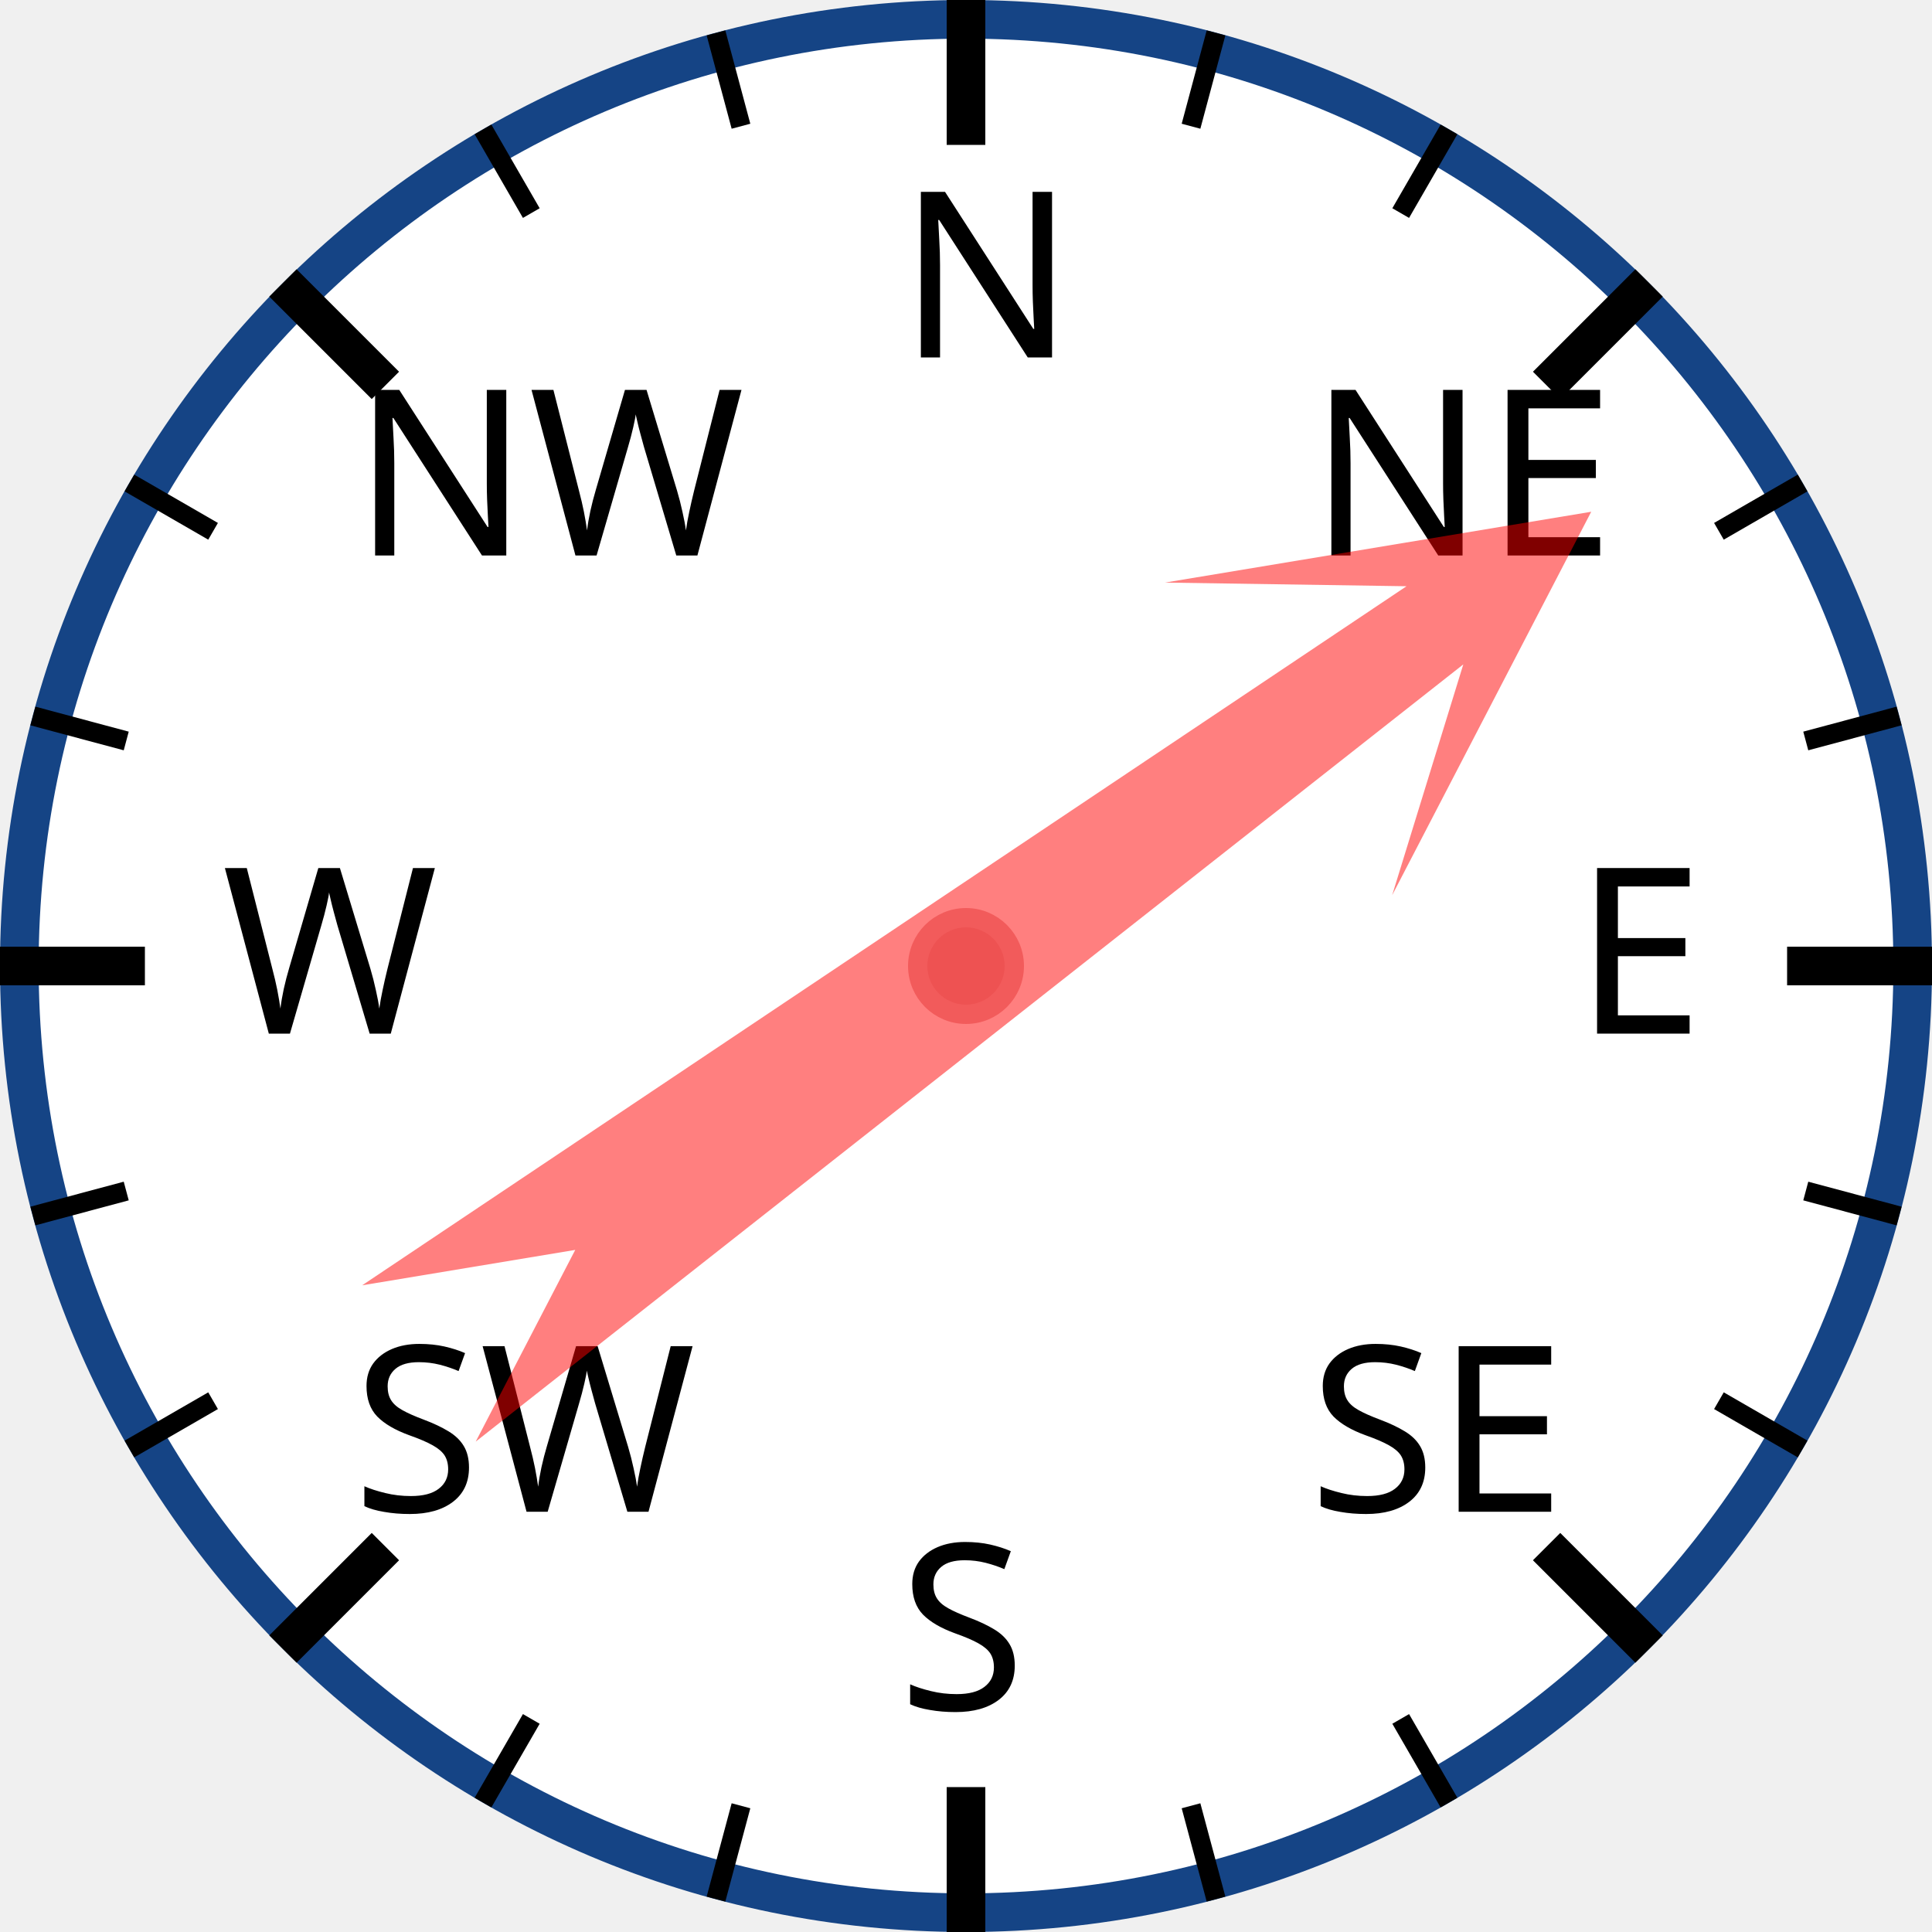
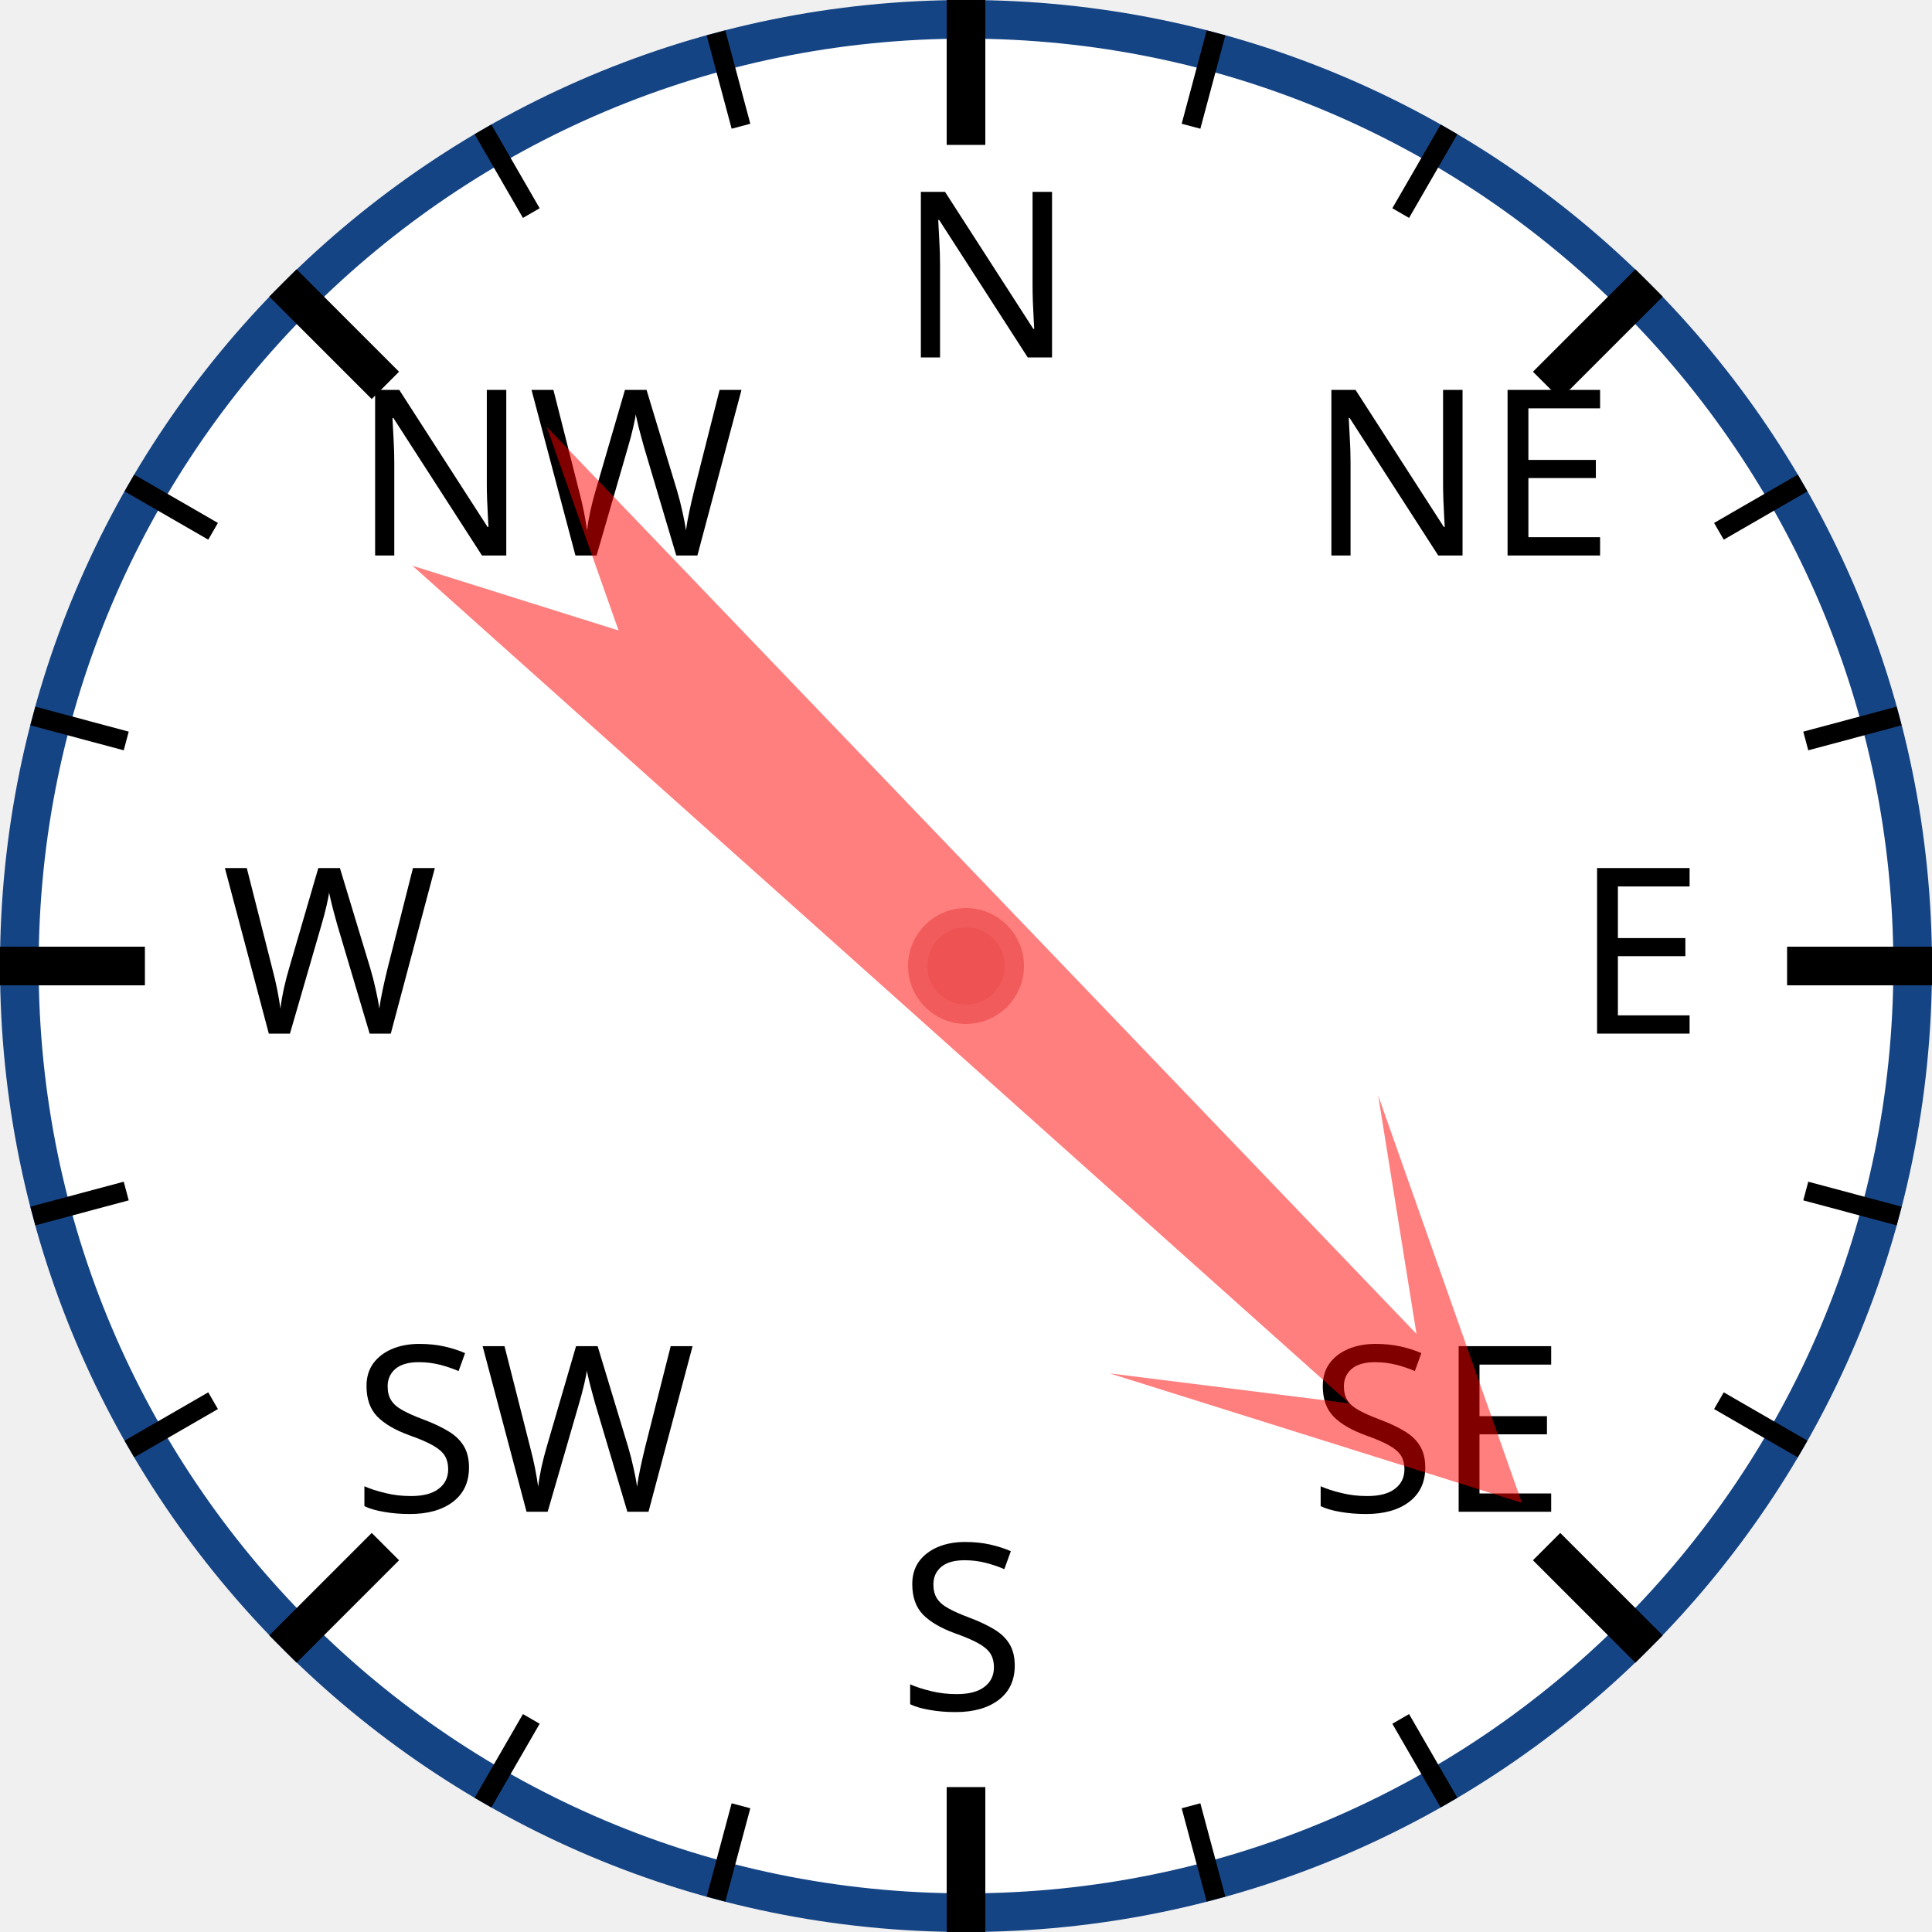
<svg xmlns="http://www.w3.org/2000/svg" width="120px" height="120px" viewBox="0 0 200 200">
  <circle cx="100" cy="100" r="98" style="fill: white; stroke: #154485; stroke-width: 4;" />
  <text x="93.0" y="37.0" style="font-family: sans-serif; font-size: 18pt;">N</text>
  <line x1="100.0" y1="0.0" x2="100.0" y2="15.0" style="stroke: black; stroke-width: 4;" />
  <line x1="74.118" y1="3.407" x2="76.706" y2="13.067" style="stroke: black; stroke-width: 2;" />
  <line x1="50" y1="13.397" x2="55" y2="22.058" style="stroke: black; stroke-width: 2;" />
  <text x="36.503" y="57.503" style="font-family: sans-serif; font-size: 18pt;">NW</text>
  <line x1="29.289" y1="29.289" x2="39.896" y2="39.896" style="stroke: black; stroke-width: 4;" />
  <line x1="13.397" y1="50" x2="22.058" y2="55" style="stroke: black; stroke-width: 2;" />
  <line x1="3.407" y1="74.118" x2="13.067" y2="76.706" style="stroke: black; stroke-width: 2;" />
  <text x="23.0" y="107.0" style="font-family: sans-serif; font-size: 18pt;">W</text>
  <line x1="0.0" y1="100.0" x2="15.0" y2="100.0" style="stroke: black; stroke-width: 4;" />
  <line x1="3.407" y1="125.882" x2="13.067" y2="123.294" style="stroke: black; stroke-width: 2;" />
  <line x1="13.397" y1="150" x2="22.058" y2="145" style="stroke: black; stroke-width: 2;" />
  <text x="36.503" y="156.497" style="font-family: sans-serif; font-size: 18pt;">SW</text>
  <line x1="29.289" y1="170.711" x2="39.896" y2="160.104" style="stroke: black; stroke-width: 4;" />
  <line x1="50" y1="186.603" x2="55" y2="177.942" style="stroke: black; stroke-width: 2;" />
  <line x1="74.118" y1="196.593" x2="76.706" y2="186.933" style="stroke: black; stroke-width: 2;" />
  <text x="93" y="177.0" style="font-family: sans-serif; font-size: 18pt;">S</text>
  <line x1="100" y1="200.0" x2="100" y2="185.0" style="stroke: black; stroke-width: 4;" />
  <line x1="125.882" y1="196.593" x2="123.294" y2="186.933" style="stroke: black; stroke-width: 2;" />
  <line x1="150.0" y1="186.603" x2="145.0" y2="177.942" style="stroke: black; stroke-width: 2;" />
  <text x="135.497" y="156.497" style="font-family: sans-serif; font-size: 18pt;">SE</text>
  <line x1="170.711" y1="170.711" x2="160.104" y2="160.104" style="stroke: black; stroke-width: 4;" />
  <line x1="186.603" y1="150" x2="177.942" y2="145" style="stroke: black; stroke-width: 2;" />
  <line x1="196.593" y1="125.882" x2="186.933" y2="123.294" style="stroke: black; stroke-width: 2;" />
  <text x="163.0" y="107" style="font-family: sans-serif; font-size: 18pt;">E</text>
  <line x1="200.0" y1="100" x2="185.0" y2="100" style="stroke: black; stroke-width: 4;" />
  <line x1="196.593" y1="74.118" x2="186.933" y2="76.706" style="stroke: black; stroke-width: 2;" />
  <line x1="186.603" y1="50" x2="177.942" y2="55" style="stroke: black; stroke-width: 2;" />
  <text x="135.497" y="57.503" style="font-family: sans-serif; font-size: 18pt;">NE</text>
  <line x1="170.711" y1="29.289" x2="160.104" y2="39.896" style="stroke: black; stroke-width: 4;" />
  <line x1="150" y1="13.397" x2="145" y2="22.058" style="stroke: black; stroke-width: 2;" />
  <line x1="125.882" y1="3.407" x2="123.294" y2="13.067" style="stroke: black; stroke-width: 2;" />
-   <polygon points="100 20 120 60 105 40 110 170 100 150 90 170 95 40 80 60" style="fill: red; fill-opacity: 0.5;" transform="rotate(54,100,100)" />
+   <polygon points="100 20 120 60 105 40 110 170 100 150 90 170 95 40 80 60" style="fill: red; fill-opacity: 0.5;" transform="rotate(134,100,100)" />
  <circle cx="100" cy="100" r="5" style="fill: #EE5252; stroke: #F25B5B; stroke-width: 2;" />
</svg>
